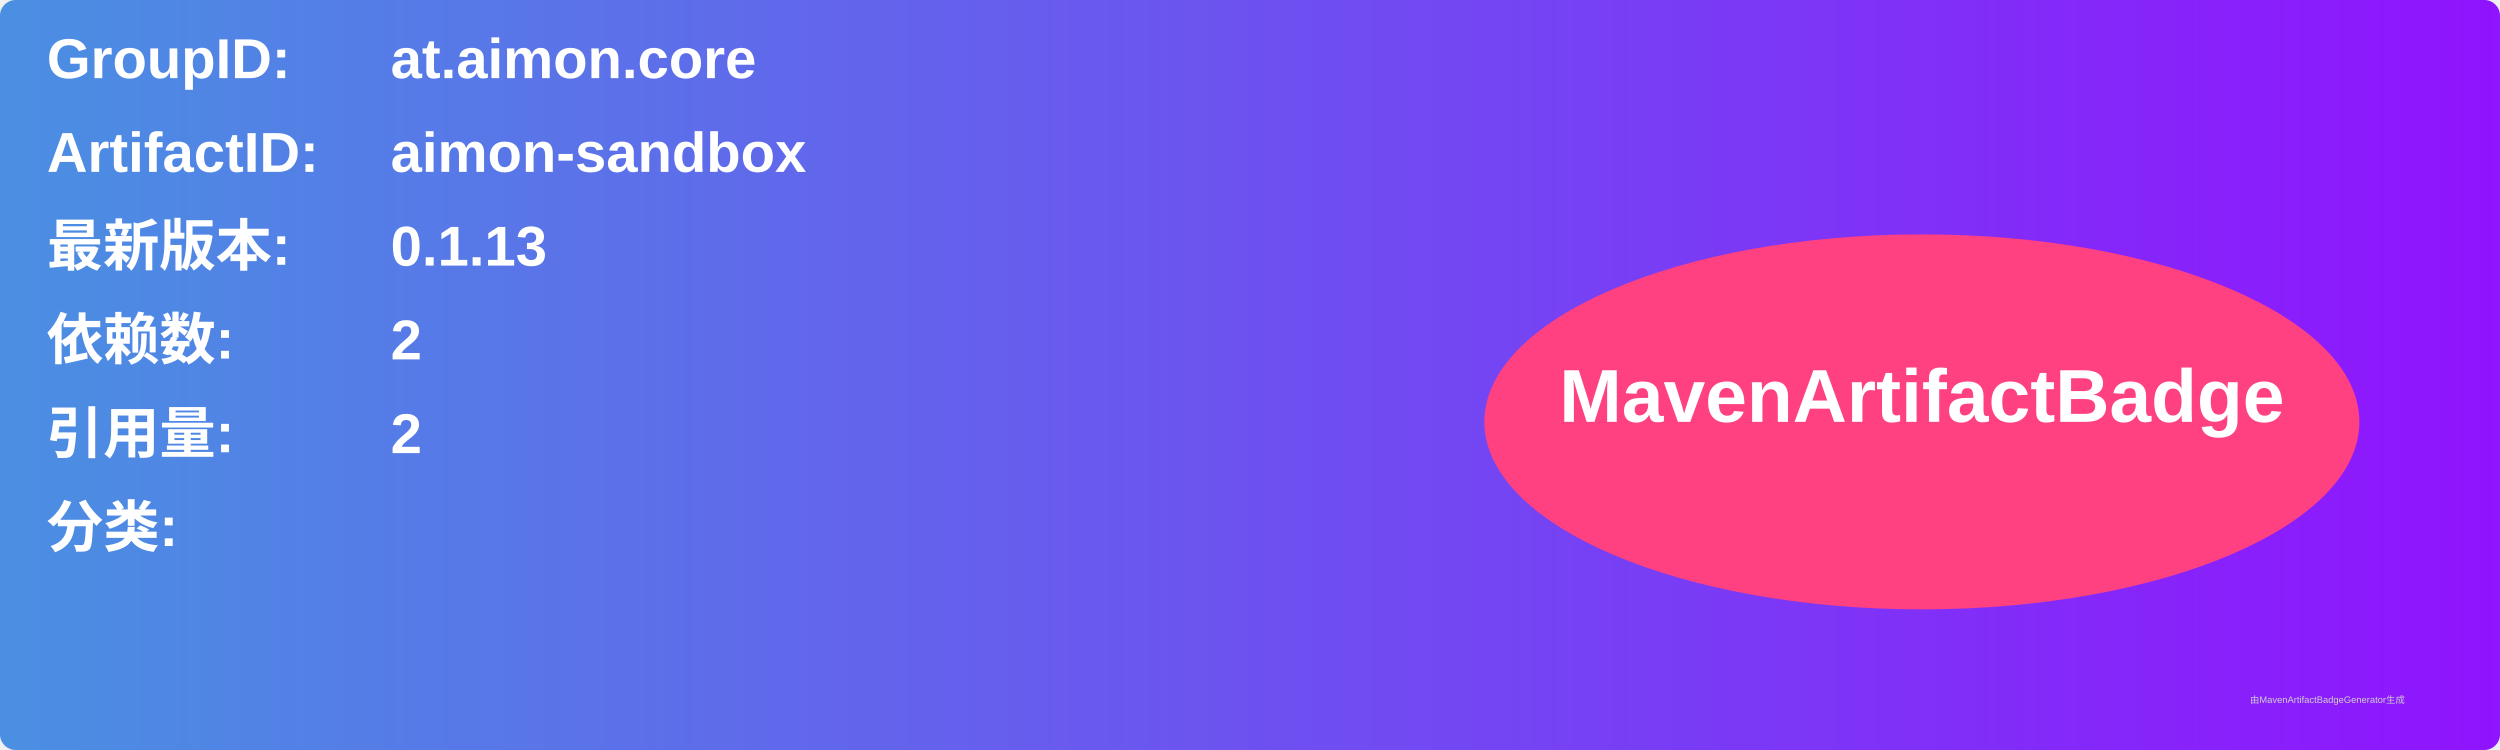
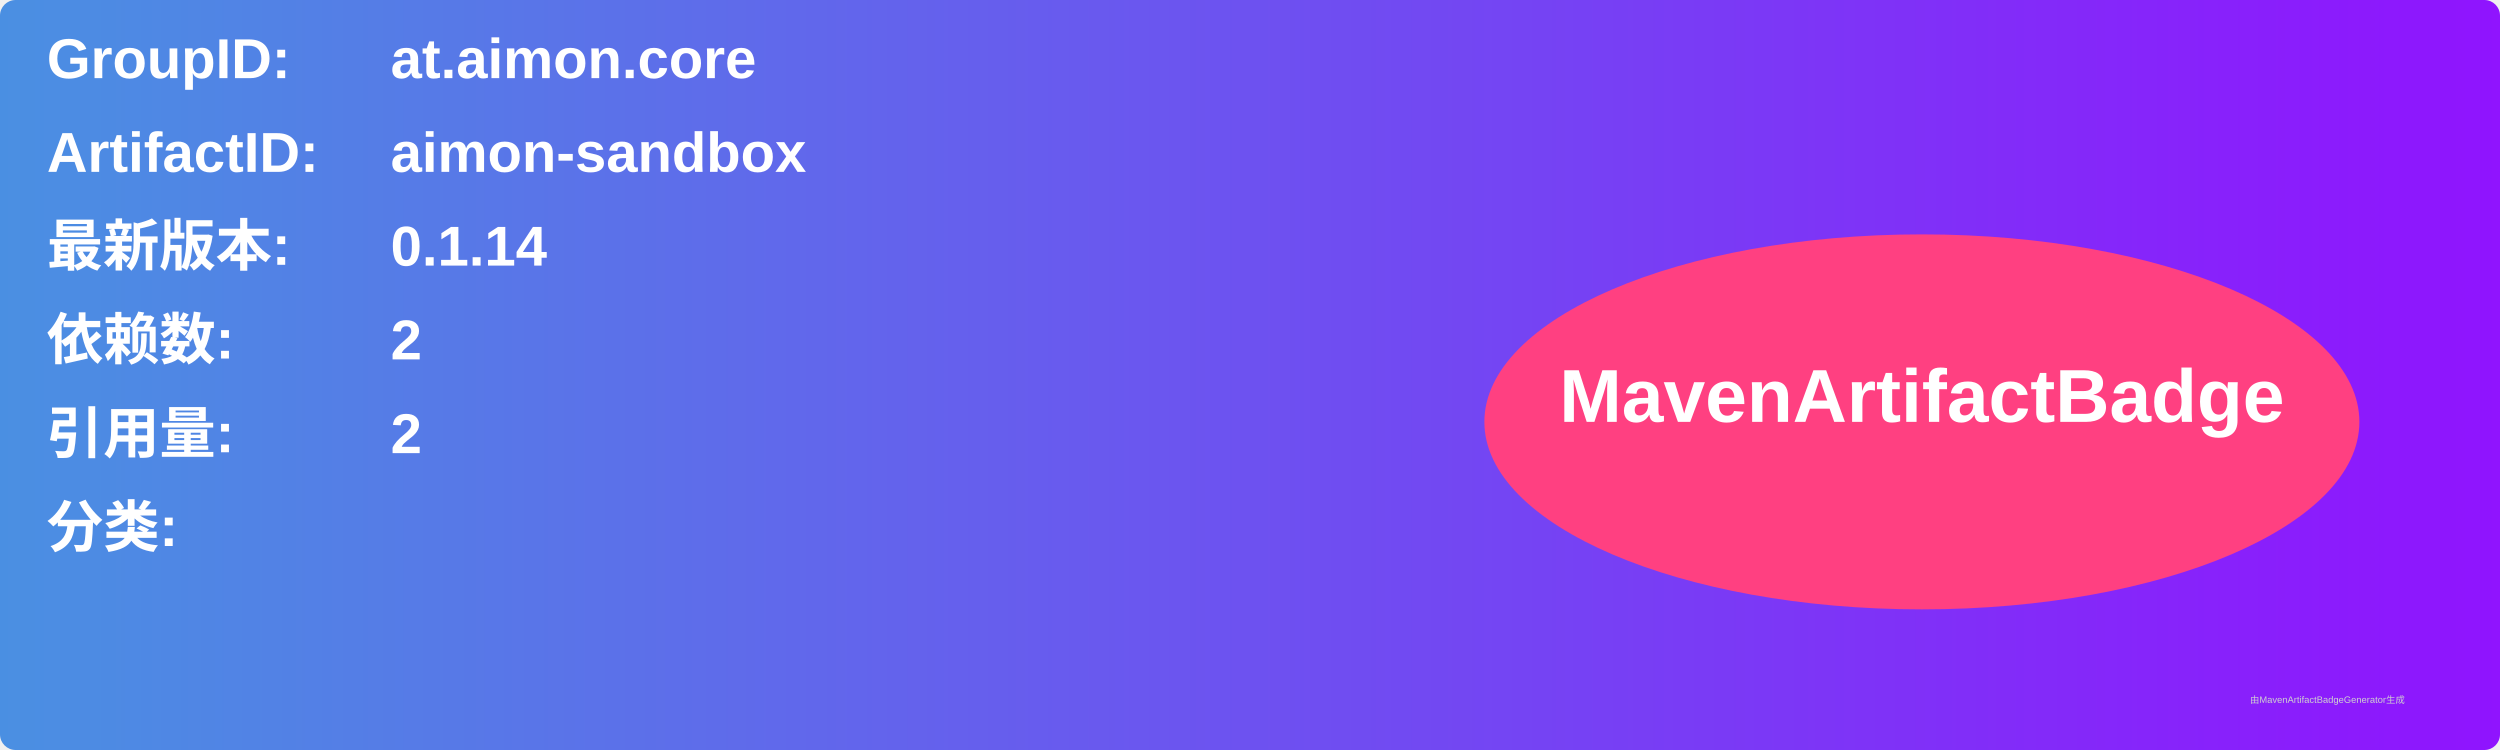
<svg xmlns="http://www.w3.org/2000/svg" width="800" height="240" viewBox="0 0 800 240">
  <linearGradient id="grad" x1="0%" y1="0%" x2="100%" y2="0%">
    <stop offset="0%" stop-color="#4a90e2" />
    <stop offset="100%" stop-color="#9013fe" />
  </linearGradient>
  <rect width="100%" height="100%" rx="5" ry="5" fill="url(#grad)" />
  <g transform="translate(15, 15)">
    <text x="0" y="10" font-family="Arial" font-size="18" fill="white" font-weight="bold" width="260">GroupID:</text>
    <text x="110" y="10" font-family="Arial" font-size="18" fill="white" font-weight="bold" width="460">at.aimon.core</text>
    <text x="0" y="40" font-family="Arial" font-size="18" fill="white" font-weight="bold" width="260">ArtifactID:</text>
    <text x="110" y="40" font-family="Arial" font-size="18" fill="white" font-weight="bold" width="460">aimon-sandbox</text>
    <text x="0" y="70" font-family="Arial" font-size="18" fill="white" font-weight="bold">最新版本:</text>
    <text x="110" y="70" font-family="Arial" font-size="18" fill="white" font-weight="bold">
-       <tspan font-weight="bold">0.1.13</tspan>
+       <tspan font-weight="bold">0.1.14</tspan>
    </text>
    <text x="0" y="100" font-family="Arial" font-size="18" fill="white" font-weight="bold">依赖数: </text>
    <text x="110" y="100" font-family="Arial" font-size="18" fill="white">
      <tspan font-weight="bold">2</tspan>
    </text>
    <text x="0" y="130" font-family="Arial" font-size="18" fill="white" font-weight="bold">引用量: </text>
    <text x="110" y="130" font-family="Arial" font-size="18" fill="white">
      <tspan font-weight="bold">2</tspan>
    </text>
    <text x="0" y="160" font-family="Arial" font-size="18" fill="white" font-weight="bold">分类:</text>
    <text x="10" y="190" font-family="Arial" font-size="10" fill="white">
      <tspan font-weight="bold" />
    </text>
    <ellipse cx="600" cy="120" rx="140" ry="60" fill="#ff4081" />
    <text x="600" y="120" text-anchor="middle" font-family="Arial" font-size="24" fill="white" font-weight="bold">MavenArtifactBadge</text>
  </g>
  <text x="720" y="225" font-family="Arial" font-size="3" fill="#d0d0d0">由MavenArtifactBadgeGenerator生成</text>
</svg>
